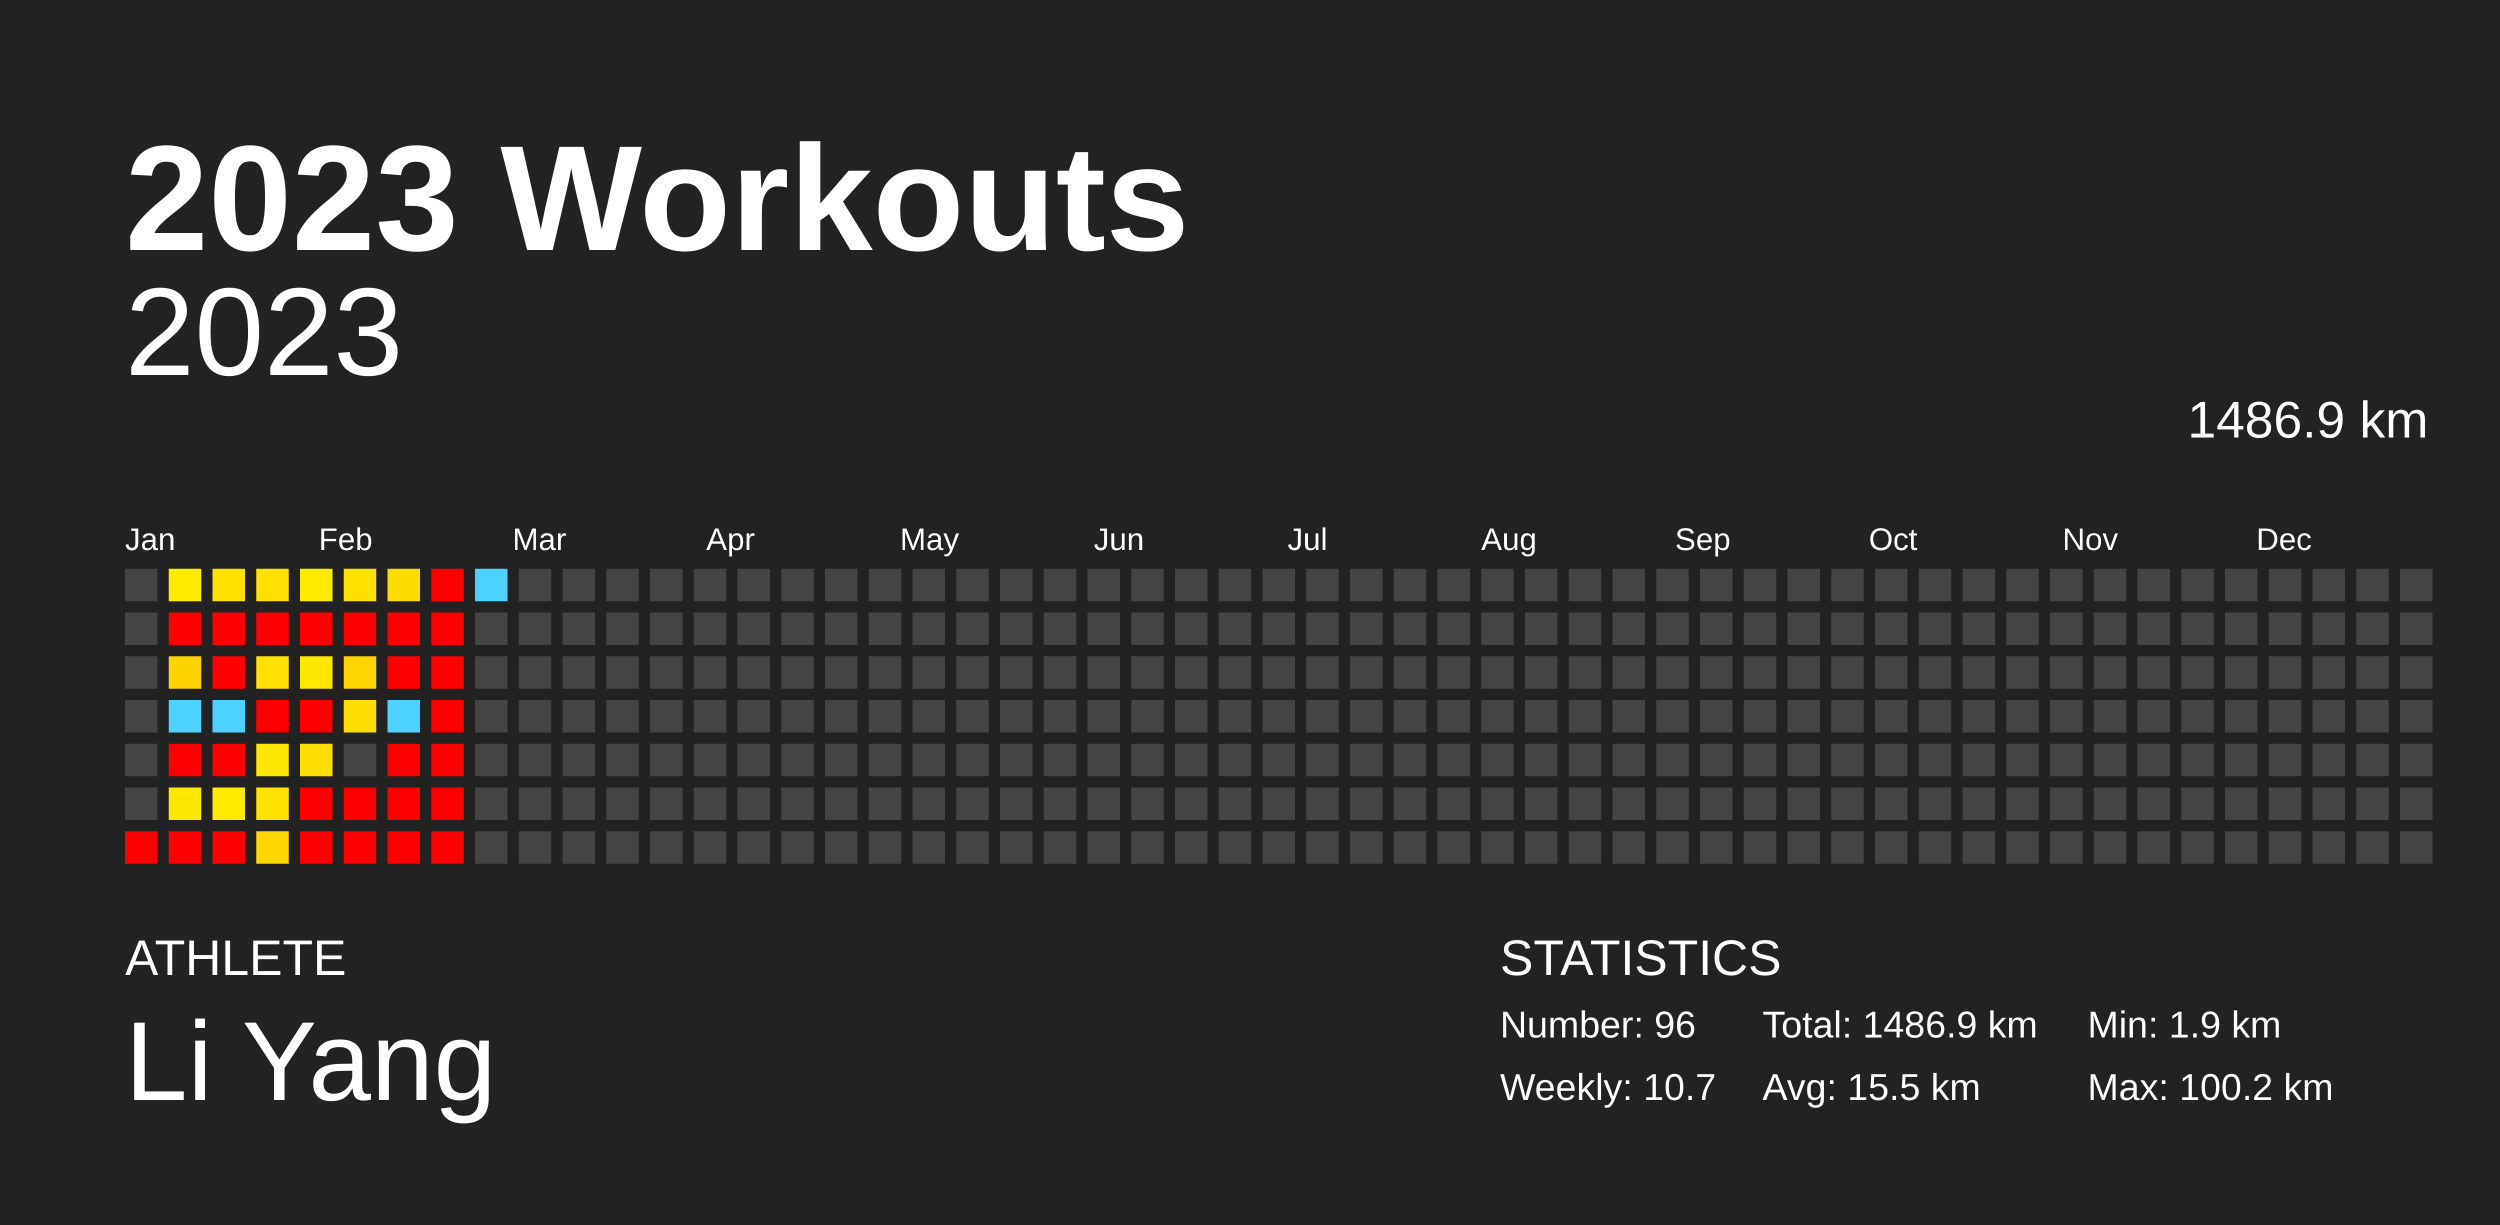
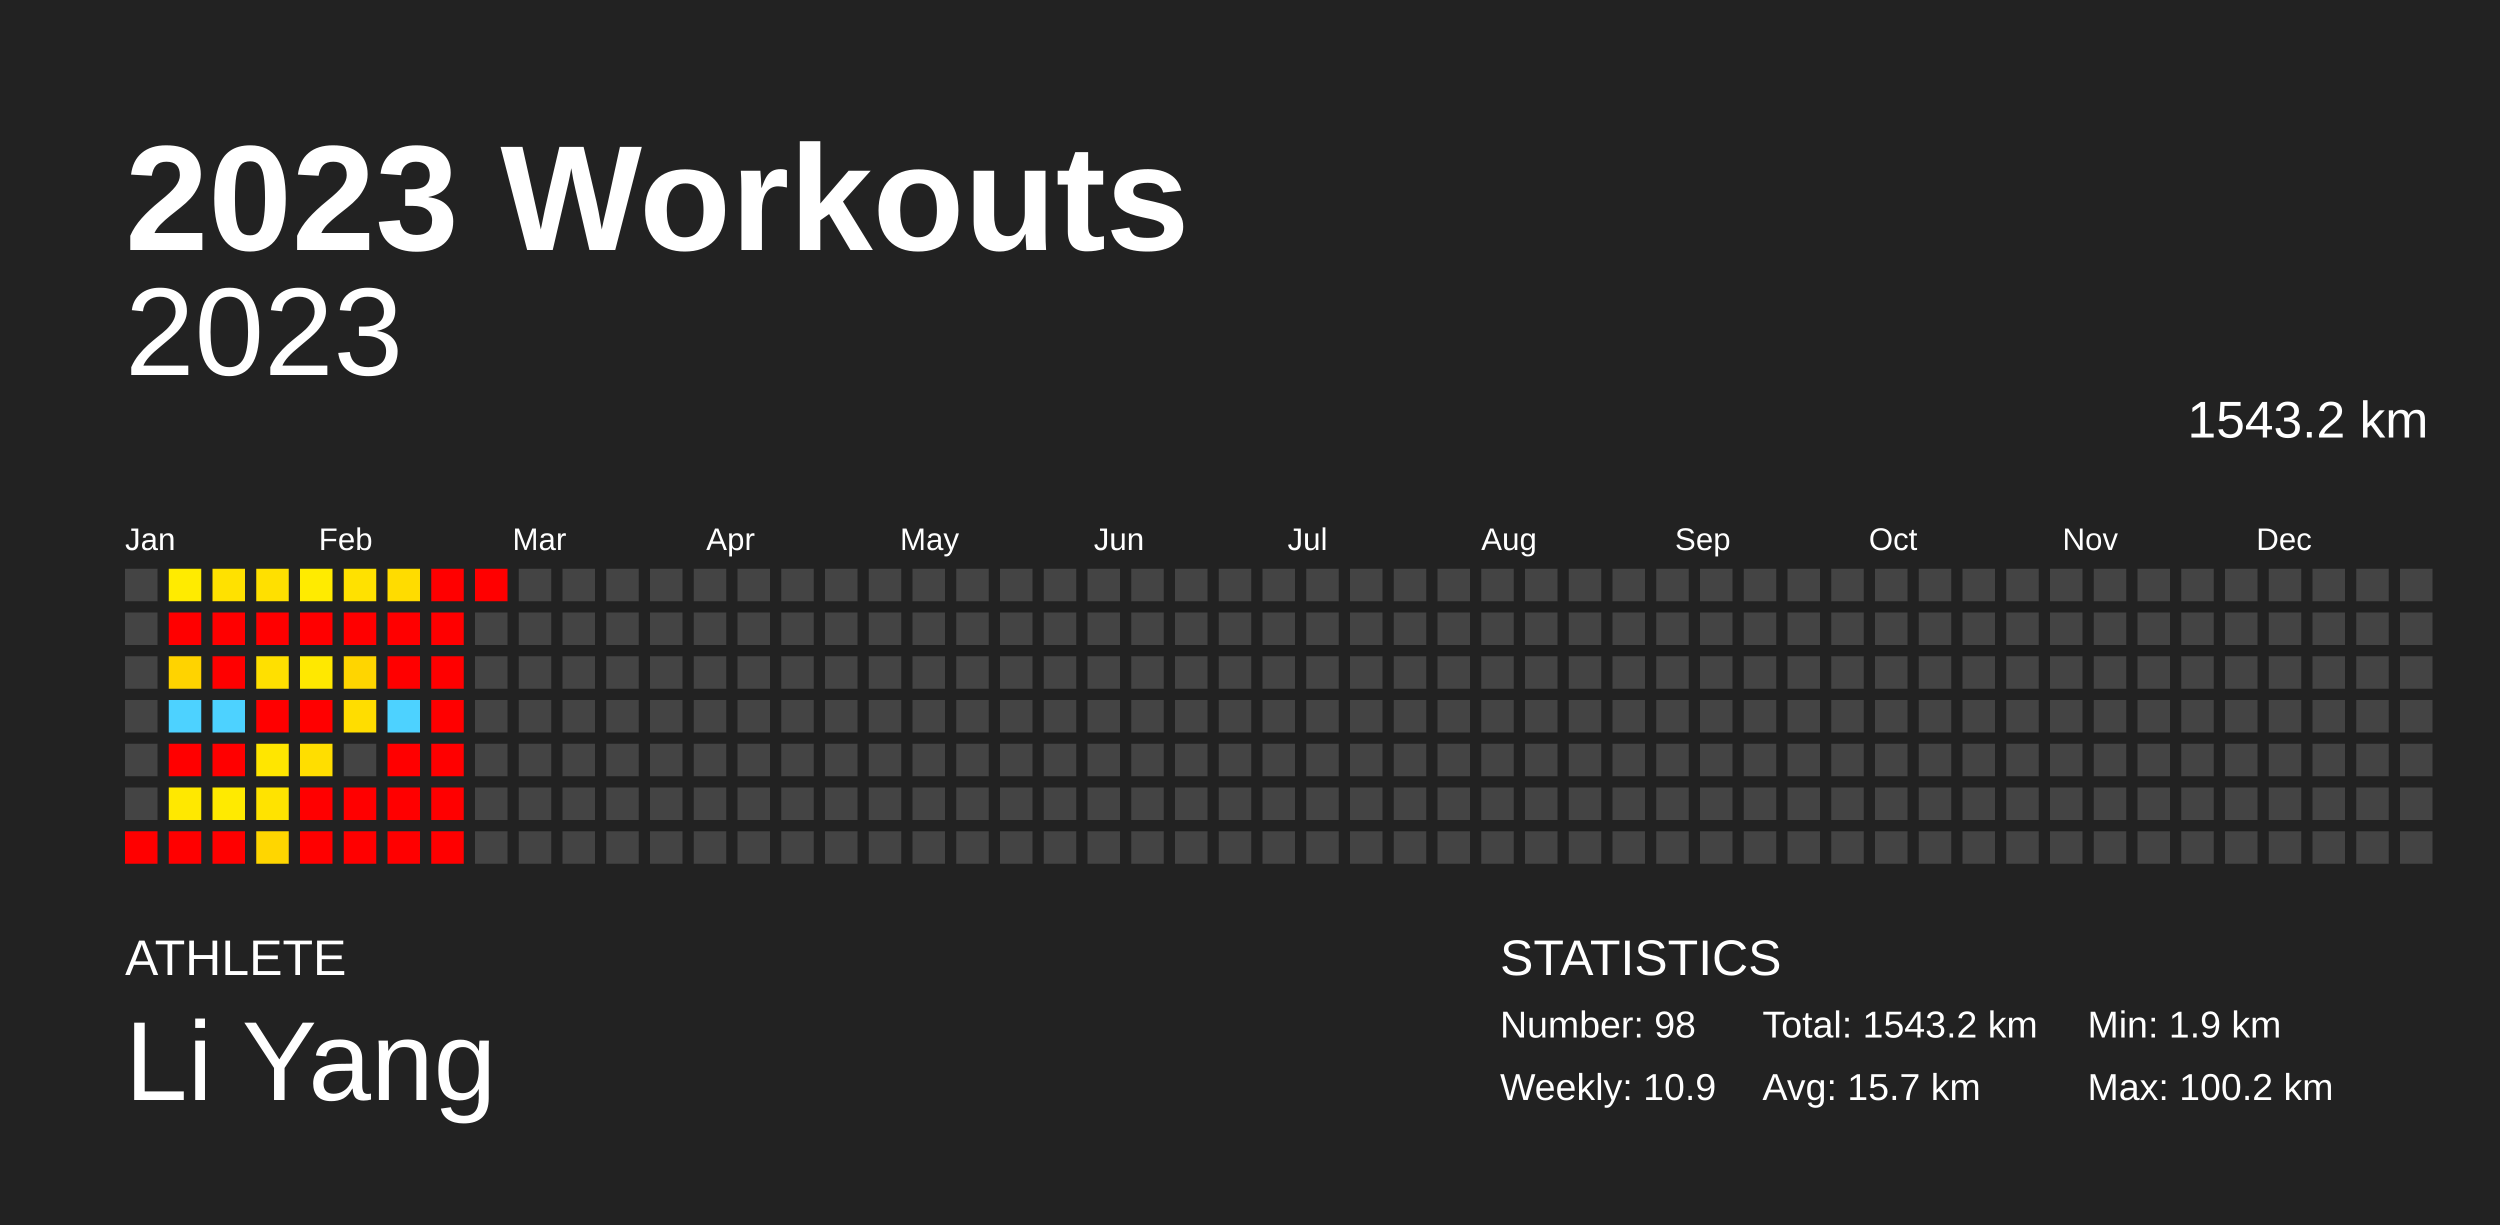
<svg xmlns="http://www.w3.org/2000/svg" baseProfile="full" height="98mm" version="1.1" viewBox="0,0,200,98" width="200mm">
  <defs />
  <rect fill="#222222" height="98" width="200" x="0" y="0" />
  <text fill="#FFFFFF" style="font-size:12px; font-family:Arial; font-weight:bold;" x="10" y="20">2023 Workouts</text>
  <text fill="#FFFFFF" style="font-size:4px; font-family:Arial" x="10" y="78">ATHLETE</text>
  <text fill="#FFFFFF" style="font-size:9px; font-family:Arial" x="10" y="88">Li Yang</text>
  <text fill="#FFFFFF" style="font-size:4px; font-family:Arial" x="120" y="78">STATISTICS</text>
-   <text fill="#FFFFFF" style="font-size:3px; font-family:Arial" x="120" y="83">Number: 96</text>
-   <text fill="#FFFFFF" style="font-size:3px; font-family:Arial" x="120" y="88">Weekly: 10.7</text>
-   <text fill="#FFFFFF" style="font-size:3px; font-family:Arial" x="141" y="83">Total: 1486.9 km</text>
-   <text fill="#FFFFFF" style="font-size:3px; font-family:Arial" x="141" y="88">Avg: 15.5 km</text>
+   <text fill="#FFFFFF" style="font-size:3px; font-family:Arial" x="120" y="83">Number: 98</text>
+   <text fill="#FFFFFF" style="font-size:3px; font-family:Arial" x="120" y="88">Weekly: 10.9</text>
+   <text fill="#FFFFFF" style="font-size:3px; font-family:Arial" x="141" y="83">Total: 1543.2 km</text>
+   <text fill="#FFFFFF" style="font-size:3px; font-family:Arial" x="141" y="88">Avg: 15.7 km</text>
  <text fill="#FFFFFF" style="font-size:3px; font-family:Arial" x="167" y="83">Min: 1.9 km</text>
  <text fill="#FFFFFF" style="font-size:3px; font-family:Arial" x="167" y="88">Max: 100.2 km</text>
  <text alignment-baseline="hanging" fill="#FFFFFF" style="font-size:10.0px; font-family:Arial;" x="10" y="30">2023</text>
-   <text alignment-baseline="hanging" fill="#FFFFFF" style="font-size:4.125px; font-family:Arial;" x="175" y="35">1486.9 km</text>
+   <text alignment-baseline="hanging" fill="#FFFFFF" style="font-size:4.125px; font-family:Arial;" x="175" y="35">1543.2 km</text>
  <text fill="#FFFFFF" style="font-size:2.5px; font-family:Arial" x="10.0" y="44">Jan</text>
  <text fill="#FFFFFF" style="font-size:2.5px; font-family:Arial" x="25.5" y="44">Feb</text>
  <text fill="#FFFFFF" style="font-size:2.5px; font-family:Arial" x="41.0" y="44">Mar</text>
  <text fill="#FFFFFF" style="font-size:2.5px; font-family:Arial" x="56.5" y="44">Apr</text>
  <text fill="#FFFFFF" style="font-size:2.5px; font-family:Arial" x="72.0" y="44">May</text>
  <text fill="#FFFFFF" style="font-size:2.5px; font-family:Arial" x="87.5" y="44">Jun</text>
  <text fill="#FFFFFF" style="font-size:2.5px; font-family:Arial" x="103.0" y="44">Jul</text>
  <text fill="#FFFFFF" style="font-size:2.5px; font-family:Arial" x="118.5" y="44">Aug</text>
  <text fill="#FFFFFF" style="font-size:2.5px; font-family:Arial" x="134.0" y="44">Sep</text>
  <text fill="#FFFFFF" style="font-size:2.5px; font-family:Arial" x="149.5" y="44">Oct</text>
  <text fill="#FFFFFF" style="font-size:2.5px; font-family:Arial" x="165.0" y="44">Nov</text>
  <text fill="#FFFFFF" style="font-size:2.5px; font-family:Arial" x="180.5" y="44">Dec</text>
  <rect fill="#444444" height="2.6" width="2.6" x="10.0" y="45.5" />
  <rect fill="#444444" height="2.6" width="2.6" x="10.0" y="49.0" />
  <rect fill="#444444" height="2.6" width="2.6" x="10.0" y="52.5" />
  <rect fill="#444444" height="2.6" width="2.6" x="10.0" y="56.0" />
  <rect fill="#444444" height="2.6" width="2.6" x="10.0" y="59.5" />
  <rect fill="#444444" height="2.6" width="2.6" x="10.0" y="63.0" />
  <rect fill="red" height="2.6" width="2.6" x="10.0" y="66.5" />
  <rect fill="#ffeb00" height="2.6" width="2.6" x="13.5" y="45.5" />
  <rect fill="red" height="2.6" width="2.6" x="13.5" y="49.0" />
  <rect fill="#ffd300" height="2.6" width="2.6" x="13.5" y="52.5" />
  <rect fill="#4dd2ff" height="2.6" width="2.6" x="13.5" y="56.0" />
  <rect fill="red" height="2.6" width="2.6" x="13.5" y="59.5" />
  <rect fill="#ffe800" height="2.6" width="2.6" x="13.5" y="63.0" />
  <rect fill="red" height="2.6" width="2.6" x="13.5" y="66.5" />
  <rect fill="#ffe100" height="2.6" width="2.6" x="17.0" y="45.5" />
  <rect fill="red" height="2.6" width="2.6" x="17.0" y="49.0" />
  <rect fill="red" height="2.6" width="2.6" x="17.0" y="52.5" />
  <rect fill="#4dd2ff" height="2.6" width="2.6" x="17.0" y="56.0" />
  <rect fill="red" height="2.6" width="2.6" x="17.0" y="59.5" />
  <rect fill="#ffea00" height="2.6" width="2.6" x="17.0" y="63.0" />
  <rect fill="red" height="2.6" width="2.6" x="17.0" y="66.5" />
  <rect fill="#ffe000" height="2.6" width="2.6" x="20.5" y="45.5" />
  <rect fill="red" height="2.6" width="2.6" x="20.5" y="49.0" />
  <rect fill="#ffe000" height="2.6" width="2.6" x="20.5" y="52.5" />
  <rect fill="red" height="2.6" width="2.6" x="20.5" y="56.0" />
  <rect fill="#ffe600" height="2.6" width="2.6" x="20.5" y="59.5" />
  <rect fill="#ffe300" height="2.6" width="2.6" x="20.5" y="63.0" />
  <rect fill="#ffd600" height="2.6" width="2.6" x="20.5" y="66.5" />
  <rect fill="#ffeb00" height="2.6" width="2.6" x="24.0" y="45.5" />
  <rect fill="red" height="2.6" width="2.6" x="24.0" y="49.0" />
  <rect fill="#ffe800" height="2.6" width="2.6" x="24.0" y="52.5" />
  <rect fill="red" height="2.6" width="2.6" x="24.0" y="56.0" />
  <rect fill="#ffde00" height="2.6" width="2.6" x="24.0" y="59.5" />
  <rect fill="red" height="2.6" width="2.6" x="24.0" y="63.0" />
  <rect fill="red" height="2.6" width="2.6" x="24.0" y="66.5" />
  <rect fill="#ffe100" height="2.6" width="2.6" x="27.5" y="45.5" />
  <rect fill="red" height="2.6" width="2.6" x="27.5" y="49.0" />
  <rect fill="#ffd500" height="2.6" width="2.6" x="27.5" y="52.5" />
  <rect fill="#ffdd00" height="2.6" width="2.6" x="27.5" y="56.0" />
  <rect fill="#444444" height="2.6" width="2.6" x="27.5" y="59.5" />
  <rect fill="red" height="2.6" width="2.6" x="27.5" y="63.0" />
  <rect fill="red" height="2.6" width="2.6" x="27.5" y="66.5" />
  <rect fill="#ffdc00" height="2.6" width="2.6" x="31.0" y="45.5" />
  <rect fill="red" height="2.6" width="2.6" x="31.0" y="49.0" />
  <rect fill="red" height="2.6" width="2.6" x="31.0" y="52.5" />
  <rect fill="#4dd2ff" height="2.6" width="2.6" x="31.0" y="56.0" />
  <rect fill="red" height="2.6" width="2.6" x="31.0" y="59.5" />
  <rect fill="red" height="2.6" width="2.6" x="31.0" y="63.0" />
  <rect fill="red" height="2.6" width="2.6" x="31.0" y="66.5" />
  <rect fill="red" height="2.6" width="2.6" x="34.5" y="45.5" />
  <rect fill="red" height="2.6" width="2.6" x="34.5" y="49.0" />
  <rect fill="red" height="2.6" width="2.6" x="34.5" y="52.5" />
  <rect fill="red" height="2.6" width="2.6" x="34.5" y="56.0" />
  <rect fill="red" height="2.6" width="2.6" x="34.5" y="59.5" />
  <rect fill="red" height="2.6" width="2.6" x="34.5" y="63.0" />
  <rect fill="red" height="2.6" width="2.6" x="34.5" y="66.5" />
-   <rect fill="#4dd2ff" height="2.6" width="2.6" x="38.0" y="45.5" />
+   <rect fill="red" height="2.6" width="2.6" x="38.0" y="45.5" />
  <rect fill="#444444" height="2.6" width="2.6" x="38.0" y="49.0" />
  <rect fill="#444444" height="2.6" width="2.6" x="38.0" y="52.5" />
  <rect fill="#444444" height="2.6" width="2.6" x="38.0" y="56.0" />
  <rect fill="#444444" height="2.6" width="2.6" x="38.0" y="59.5" />
  <rect fill="#444444" height="2.6" width="2.6" x="38.0" y="63.0" />
  <rect fill="#444444" height="2.6" width="2.6" x="38.0" y="66.5" />
  <rect fill="#444444" height="2.6" width="2.6" x="41.5" y="45.5" />
  <rect fill="#444444" height="2.6" width="2.6" x="41.5" y="49.0" />
  <rect fill="#444444" height="2.6" width="2.6" x="41.5" y="52.5" />
  <rect fill="#444444" height="2.6" width="2.6" x="41.5" y="56.0" />
  <rect fill="#444444" height="2.6" width="2.6" x="41.5" y="59.5" />
  <rect fill="#444444" height="2.6" width="2.6" x="41.5" y="63.0" />
  <rect fill="#444444" height="2.6" width="2.6" x="41.5" y="66.5" />
  <rect fill="#444444" height="2.6" width="2.6" x="45.0" y="45.5" />
  <rect fill="#444444" height="2.6" width="2.6" x="45.0" y="49.0" />
  <rect fill="#444444" height="2.6" width="2.6" x="45.0" y="52.5" />
  <rect fill="#444444" height="2.6" width="2.6" x="45.0" y="56.0" />
  <rect fill="#444444" height="2.6" width="2.6" x="45.0" y="59.5" />
  <rect fill="#444444" height="2.6" width="2.6" x="45.0" y="63.0" />
  <rect fill="#444444" height="2.6" width="2.6" x="45.0" y="66.5" />
  <rect fill="#444444" height="2.6" width="2.6" x="48.5" y="45.5" />
  <rect fill="#444444" height="2.6" width="2.6" x="48.5" y="49.0" />
  <rect fill="#444444" height="2.6" width="2.6" x="48.5" y="52.5" />
  <rect fill="#444444" height="2.6" width="2.6" x="48.5" y="56.0" />
  <rect fill="#444444" height="2.6" width="2.6" x="48.5" y="59.5" />
  <rect fill="#444444" height="2.6" width="2.6" x="48.5" y="63.0" />
  <rect fill="#444444" height="2.6" width="2.6" x="48.5" y="66.5" />
  <rect fill="#444444" height="2.6" width="2.6" x="52.0" y="45.5" />
  <rect fill="#444444" height="2.6" width="2.6" x="52.0" y="49.0" />
  <rect fill="#444444" height="2.6" width="2.6" x="52.0" y="52.5" />
  <rect fill="#444444" height="2.6" width="2.6" x="52.0" y="56.0" />
  <rect fill="#444444" height="2.6" width="2.6" x="52.0" y="59.5" />
  <rect fill="#444444" height="2.6" width="2.6" x="52.0" y="63.0" />
  <rect fill="#444444" height="2.6" width="2.6" x="52.0" y="66.5" />
  <rect fill="#444444" height="2.6" width="2.6" x="55.5" y="45.5" />
  <rect fill="#444444" height="2.6" width="2.6" x="55.5" y="49.0" />
  <rect fill="#444444" height="2.6" width="2.6" x="55.5" y="52.5" />
  <rect fill="#444444" height="2.6" width="2.6" x="55.5" y="56.0" />
  <rect fill="#444444" height="2.6" width="2.6" x="55.5" y="59.5" />
  <rect fill="#444444" height="2.6" width="2.6" x="55.5" y="63.0" />
  <rect fill="#444444" height="2.6" width="2.6" x="55.5" y="66.5" />
  <rect fill="#444444" height="2.6" width="2.6" x="59.0" y="45.5" />
  <rect fill="#444444" height="2.6" width="2.6" x="59.0" y="49.0" />
  <rect fill="#444444" height="2.6" width="2.6" x="59.0" y="52.5" />
  <rect fill="#444444" height="2.6" width="2.6" x="59.0" y="56.0" />
  <rect fill="#444444" height="2.6" width="2.6" x="59.0" y="59.5" />
  <rect fill="#444444" height="2.6" width="2.6" x="59.0" y="63.0" />
  <rect fill="#444444" height="2.6" width="2.6" x="59.0" y="66.5" />
  <rect fill="#444444" height="2.6" width="2.6" x="62.5" y="45.5" />
  <rect fill="#444444" height="2.6" width="2.6" x="62.5" y="49.0" />
  <rect fill="#444444" height="2.6" width="2.6" x="62.5" y="52.5" />
  <rect fill="#444444" height="2.6" width="2.6" x="62.5" y="56.0" />
  <rect fill="#444444" height="2.6" width="2.6" x="62.5" y="59.5" />
  <rect fill="#444444" height="2.6" width="2.6" x="62.5" y="63.0" />
  <rect fill="#444444" height="2.6" width="2.6" x="62.5" y="66.5" />
  <rect fill="#444444" height="2.6" width="2.6" x="66.0" y="45.5" />
  <rect fill="#444444" height="2.6" width="2.6" x="66.0" y="49.0" />
  <rect fill="#444444" height="2.6" width="2.6" x="66.0" y="52.5" />
  <rect fill="#444444" height="2.6" width="2.6" x="66.0" y="56.0" />
  <rect fill="#444444" height="2.6" width="2.6" x="66.0" y="59.5" />
  <rect fill="#444444" height="2.6" width="2.6" x="66.0" y="63.0" />
  <rect fill="#444444" height="2.6" width="2.6" x="66.0" y="66.5" />
  <rect fill="#444444" height="2.6" width="2.6" x="69.5" y="45.5" />
  <rect fill="#444444" height="2.6" width="2.6" x="69.5" y="49.0" />
  <rect fill="#444444" height="2.6" width="2.6" x="69.5" y="52.5" />
  <rect fill="#444444" height="2.6" width="2.6" x="69.5" y="56.0" />
  <rect fill="#444444" height="2.6" width="2.6" x="69.5" y="59.5" />
  <rect fill="#444444" height="2.6" width="2.6" x="69.5" y="63.0" />
  <rect fill="#444444" height="2.6" width="2.6" x="69.5" y="66.5" />
  <rect fill="#444444" height="2.6" width="2.6" x="73.0" y="45.5" />
  <rect fill="#444444" height="2.6" width="2.6" x="73.0" y="49.0" />
  <rect fill="#444444" height="2.6" width="2.6" x="73.0" y="52.5" />
  <rect fill="#444444" height="2.6" width="2.6" x="73.0" y="56.0" />
  <rect fill="#444444" height="2.6" width="2.6" x="73.0" y="59.5" />
  <rect fill="#444444" height="2.6" width="2.6" x="73.0" y="63.0" />
  <rect fill="#444444" height="2.6" width="2.6" x="73.0" y="66.5" />
  <rect fill="#444444" height="2.6" width="2.6" x="76.5" y="45.5" />
  <rect fill="#444444" height="2.6" width="2.6" x="76.5" y="49.0" />
  <rect fill="#444444" height="2.6" width="2.6" x="76.5" y="52.5" />
  <rect fill="#444444" height="2.6" width="2.6" x="76.5" y="56.0" />
  <rect fill="#444444" height="2.6" width="2.6" x="76.5" y="59.5" />
  <rect fill="#444444" height="2.6" width="2.6" x="76.5" y="63.0" />
  <rect fill="#444444" height="2.6" width="2.6" x="76.5" y="66.5" />
  <rect fill="#444444" height="2.6" width="2.6" x="80.0" y="45.5" />
  <rect fill="#444444" height="2.6" width="2.6" x="80.0" y="49.0" />
  <rect fill="#444444" height="2.6" width="2.6" x="80.0" y="52.5" />
  <rect fill="#444444" height="2.6" width="2.6" x="80.0" y="56.0" />
  <rect fill="#444444" height="2.6" width="2.6" x="80.0" y="59.5" />
  <rect fill="#444444" height="2.6" width="2.6" x="80.0" y="63.0" />
  <rect fill="#444444" height="2.6" width="2.6" x="80.0" y="66.5" />
  <rect fill="#444444" height="2.6" width="2.6" x="83.5" y="45.5" />
  <rect fill="#444444" height="2.6" width="2.6" x="83.5" y="49.0" />
  <rect fill="#444444" height="2.6" width="2.6" x="83.5" y="52.5" />
  <rect fill="#444444" height="2.6" width="2.6" x="83.5" y="56.0" />
  <rect fill="#444444" height="2.6" width="2.6" x="83.5" y="59.5" />
  <rect fill="#444444" height="2.6" width="2.6" x="83.5" y="63.0" />
  <rect fill="#444444" height="2.6" width="2.6" x="83.5" y="66.5" />
  <rect fill="#444444" height="2.6" width="2.6" x="87.0" y="45.5" />
  <rect fill="#444444" height="2.6" width="2.6" x="87.0" y="49.0" />
  <rect fill="#444444" height="2.6" width="2.6" x="87.0" y="52.5" />
  <rect fill="#444444" height="2.6" width="2.6" x="87.0" y="56.0" />
  <rect fill="#444444" height="2.6" width="2.6" x="87.0" y="59.5" />
  <rect fill="#444444" height="2.6" width="2.6" x="87.0" y="63.0" />
  <rect fill="#444444" height="2.6" width="2.6" x="87.0" y="66.5" />
  <rect fill="#444444" height="2.6" width="2.6" x="90.5" y="45.5" />
  <rect fill="#444444" height="2.6" width="2.6" x="90.5" y="49.0" />
  <rect fill="#444444" height="2.6" width="2.6" x="90.5" y="52.5" />
  <rect fill="#444444" height="2.6" width="2.6" x="90.5" y="56.0" />
  <rect fill="#444444" height="2.6" width="2.6" x="90.5" y="59.5" />
  <rect fill="#444444" height="2.6" width="2.6" x="90.5" y="63.0" />
  <rect fill="#444444" height="2.6" width="2.6" x="90.5" y="66.5" />
  <rect fill="#444444" height="2.6" width="2.6" x="94.0" y="45.5" />
  <rect fill="#444444" height="2.6" width="2.6" x="94.0" y="49.0" />
  <rect fill="#444444" height="2.6" width="2.6" x="94.0" y="52.5" />
  <rect fill="#444444" height="2.6" width="2.6" x="94.0" y="56.0" />
  <rect fill="#444444" height="2.6" width="2.6" x="94.0" y="59.5" />
  <rect fill="#444444" height="2.6" width="2.6" x="94.0" y="63.0" />
  <rect fill="#444444" height="2.6" width="2.6" x="94.0" y="66.5" />
  <rect fill="#444444" height="2.6" width="2.6" x="97.5" y="45.5" />
  <rect fill="#444444" height="2.6" width="2.6" x="97.5" y="49.0" />
  <rect fill="#444444" height="2.6" width="2.6" x="97.5" y="52.5" />
  <rect fill="#444444" height="2.6" width="2.6" x="97.5" y="56.0" />
  <rect fill="#444444" height="2.6" width="2.6" x="97.5" y="59.5" />
  <rect fill="#444444" height="2.6" width="2.6" x="97.5" y="63.0" />
  <rect fill="#444444" height="2.6" width="2.6" x="97.5" y="66.5" />
  <rect fill="#444444" height="2.6" width="2.6" x="101.0" y="45.5" />
  <rect fill="#444444" height="2.6" width="2.6" x="101.0" y="49.0" />
  <rect fill="#444444" height="2.6" width="2.6" x="101.0" y="52.5" />
  <rect fill="#444444" height="2.6" width="2.6" x="101.0" y="56.0" />
  <rect fill="#444444" height="2.6" width="2.6" x="101.0" y="59.5" />
  <rect fill="#444444" height="2.6" width="2.6" x="101.0" y="63.0" />
  <rect fill="#444444" height="2.6" width="2.6" x="101.0" y="66.5" />
  <rect fill="#444444" height="2.6" width="2.6" x="104.5" y="45.5" />
  <rect fill="#444444" height="2.6" width="2.6" x="104.5" y="49.0" />
  <rect fill="#444444" height="2.6" width="2.6" x="104.5" y="52.5" />
  <rect fill="#444444" height="2.6" width="2.6" x="104.5" y="56.0" />
  <rect fill="#444444" height="2.6" width="2.6" x="104.5" y="59.5" />
  <rect fill="#444444" height="2.6" width="2.6" x="104.5" y="63.0" />
  <rect fill="#444444" height="2.6" width="2.6" x="104.5" y="66.5" />
  <rect fill="#444444" height="2.6" width="2.6" x="108.0" y="45.5" />
  <rect fill="#444444" height="2.6" width="2.6" x="108.0" y="49.0" />
  <rect fill="#444444" height="2.6" width="2.6" x="108.0" y="52.5" />
  <rect fill="#444444" height="2.6" width="2.6" x="108.0" y="56.0" />
  <rect fill="#444444" height="2.6" width="2.6" x="108.0" y="59.5" />
  <rect fill="#444444" height="2.6" width="2.6" x="108.0" y="63.0" />
  <rect fill="#444444" height="2.6" width="2.6" x="108.0" y="66.5" />
  <rect fill="#444444" height="2.6" width="2.6" x="111.5" y="45.5" />
  <rect fill="#444444" height="2.6" width="2.6" x="111.5" y="49.0" />
  <rect fill="#444444" height="2.6" width="2.6" x="111.5" y="52.5" />
  <rect fill="#444444" height="2.6" width="2.6" x="111.5" y="56.0" />
  <rect fill="#444444" height="2.6" width="2.6" x="111.5" y="59.5" />
  <rect fill="#444444" height="2.6" width="2.6" x="111.5" y="63.0" />
  <rect fill="#444444" height="2.6" width="2.6" x="111.5" y="66.5" />
  <rect fill="#444444" height="2.6" width="2.6" x="115.0" y="45.5" />
  <rect fill="#444444" height="2.6" width="2.6" x="115.0" y="49.0" />
  <rect fill="#444444" height="2.6" width="2.6" x="115.0" y="52.5" />
  <rect fill="#444444" height="2.6" width="2.6" x="115.0" y="56.0" />
  <rect fill="#444444" height="2.6" width="2.6" x="115.0" y="59.5" />
  <rect fill="#444444" height="2.6" width="2.6" x="115.0" y="63.0" />
  <rect fill="#444444" height="2.6" width="2.6" x="115.0" y="66.5" />
  <rect fill="#444444" height="2.6" width="2.6" x="118.5" y="45.5" />
  <rect fill="#444444" height="2.6" width="2.6" x="118.5" y="49.0" />
  <rect fill="#444444" height="2.6" width="2.6" x="118.5" y="52.5" />
  <rect fill="#444444" height="2.6" width="2.6" x="118.5" y="56.0" />
  <rect fill="#444444" height="2.6" width="2.6" x="118.5" y="59.5" />
  <rect fill="#444444" height="2.6" width="2.6" x="118.5" y="63.0" />
  <rect fill="#444444" height="2.6" width="2.6" x="118.5" y="66.5" />
  <rect fill="#444444" height="2.6" width="2.6" x="122.0" y="45.5" />
  <rect fill="#444444" height="2.6" width="2.6" x="122.0" y="49.0" />
  <rect fill="#444444" height="2.6" width="2.6" x="122.0" y="52.5" />
  <rect fill="#444444" height="2.6" width="2.6" x="122.0" y="56.0" />
  <rect fill="#444444" height="2.6" width="2.6" x="122.0" y="59.5" />
  <rect fill="#444444" height="2.6" width="2.6" x="122.0" y="63.0" />
  <rect fill="#444444" height="2.6" width="2.6" x="122.0" y="66.5" />
  <rect fill="#444444" height="2.6" width="2.6" x="125.5" y="45.5" />
  <rect fill="#444444" height="2.6" width="2.6" x="125.5" y="49.0" />
  <rect fill="#444444" height="2.6" width="2.6" x="125.5" y="52.5" />
  <rect fill="#444444" height="2.6" width="2.6" x="125.5" y="56.0" />
  <rect fill="#444444" height="2.6" width="2.6" x="125.5" y="59.5" />
  <rect fill="#444444" height="2.6" width="2.6" x="125.5" y="63.0" />
  <rect fill="#444444" height="2.6" width="2.6" x="125.5" y="66.5" />
  <rect fill="#444444" height="2.6" width="2.6" x="129.0" y="45.5" />
  <rect fill="#444444" height="2.6" width="2.6" x="129.0" y="49.0" />
  <rect fill="#444444" height="2.6" width="2.6" x="129.0" y="52.5" />
  <rect fill="#444444" height="2.6" width="2.6" x="129.0" y="56.0" />
  <rect fill="#444444" height="2.6" width="2.6" x="129.0" y="59.5" />
  <rect fill="#444444" height="2.6" width="2.6" x="129.0" y="63.0" />
  <rect fill="#444444" height="2.6" width="2.6" x="129.0" y="66.5" />
  <rect fill="#444444" height="2.6" width="2.6" x="132.5" y="45.5" />
  <rect fill="#444444" height="2.6" width="2.6" x="132.5" y="49.0" />
  <rect fill="#444444" height="2.6" width="2.6" x="132.5" y="52.5" />
  <rect fill="#444444" height="2.6" width="2.6" x="132.5" y="56.0" />
  <rect fill="#444444" height="2.6" width="2.6" x="132.5" y="59.5" />
  <rect fill="#444444" height="2.6" width="2.6" x="132.5" y="63.0" />
  <rect fill="#444444" height="2.6" width="2.6" x="132.5" y="66.5" />
  <rect fill="#444444" height="2.6" width="2.6" x="136.0" y="45.5" />
  <rect fill="#444444" height="2.6" width="2.6" x="136.0" y="49.0" />
  <rect fill="#444444" height="2.6" width="2.6" x="136.0" y="52.5" />
  <rect fill="#444444" height="2.6" width="2.6" x="136.0" y="56.0" />
  <rect fill="#444444" height="2.6" width="2.6" x="136.0" y="59.5" />
  <rect fill="#444444" height="2.6" width="2.6" x="136.0" y="63.0" />
  <rect fill="#444444" height="2.6" width="2.6" x="136.0" y="66.5" />
  <rect fill="#444444" height="2.6" width="2.6" x="139.5" y="45.5" />
  <rect fill="#444444" height="2.6" width="2.6" x="139.5" y="49.0" />
  <rect fill="#444444" height="2.6" width="2.6" x="139.5" y="52.5" />
  <rect fill="#444444" height="2.6" width="2.6" x="139.5" y="56.0" />
  <rect fill="#444444" height="2.6" width="2.6" x="139.5" y="59.5" />
  <rect fill="#444444" height="2.6" width="2.6" x="139.5" y="63.0" />
  <rect fill="#444444" height="2.6" width="2.6" x="139.5" y="66.5" />
  <rect fill="#444444" height="2.6" width="2.6" x="143.0" y="45.5" />
  <rect fill="#444444" height="2.6" width="2.6" x="143.0" y="49.0" />
  <rect fill="#444444" height="2.6" width="2.6" x="143.0" y="52.5" />
  <rect fill="#444444" height="2.6" width="2.6" x="143.0" y="56.0" />
  <rect fill="#444444" height="2.6" width="2.6" x="143.0" y="59.5" />
  <rect fill="#444444" height="2.6" width="2.6" x="143.0" y="63.0" />
  <rect fill="#444444" height="2.6" width="2.6" x="143.0" y="66.5" />
  <rect fill="#444444" height="2.6" width="2.6" x="146.5" y="45.5" />
  <rect fill="#444444" height="2.6" width="2.6" x="146.5" y="49.0" />
  <rect fill="#444444" height="2.6" width="2.6" x="146.5" y="52.5" />
  <rect fill="#444444" height="2.6" width="2.6" x="146.5" y="56.0" />
  <rect fill="#444444" height="2.6" width="2.6" x="146.5" y="59.5" />
  <rect fill="#444444" height="2.6" width="2.6" x="146.5" y="63.0" />
  <rect fill="#444444" height="2.6" width="2.6" x="146.5" y="66.5" />
  <rect fill="#444444" height="2.6" width="2.6" x="150.0" y="45.5" />
  <rect fill="#444444" height="2.6" width="2.6" x="150.0" y="49.0" />
  <rect fill="#444444" height="2.6" width="2.6" x="150.0" y="52.5" />
  <rect fill="#444444" height="2.6" width="2.6" x="150.0" y="56.0" />
  <rect fill="#444444" height="2.6" width="2.6" x="150.0" y="59.5" />
  <rect fill="#444444" height="2.6" width="2.6" x="150.0" y="63.0" />
  <rect fill="#444444" height="2.6" width="2.6" x="150.0" y="66.5" />
  <rect fill="#444444" height="2.6" width="2.6" x="153.5" y="45.5" />
  <rect fill="#444444" height="2.6" width="2.6" x="153.5" y="49.0" />
  <rect fill="#444444" height="2.6" width="2.6" x="153.5" y="52.5" />
  <rect fill="#444444" height="2.6" width="2.6" x="153.5" y="56.0" />
  <rect fill="#444444" height="2.6" width="2.6" x="153.5" y="59.5" />
  <rect fill="#444444" height="2.6" width="2.6" x="153.5" y="63.0" />
  <rect fill="#444444" height="2.6" width="2.6" x="153.5" y="66.5" />
  <rect fill="#444444" height="2.6" width="2.6" x="157.0" y="45.5" />
  <rect fill="#444444" height="2.6" width="2.6" x="157.0" y="49.0" />
  <rect fill="#444444" height="2.6" width="2.6" x="157.0" y="52.5" />
  <rect fill="#444444" height="2.6" width="2.6" x="157.0" y="56.0" />
  <rect fill="#444444" height="2.6" width="2.6" x="157.0" y="59.5" />
  <rect fill="#444444" height="2.6" width="2.6" x="157.0" y="63.0" />
  <rect fill="#444444" height="2.6" width="2.6" x="157.0" y="66.5" />
  <rect fill="#444444" height="2.6" width="2.6" x="160.5" y="45.5" />
  <rect fill="#444444" height="2.6" width="2.6" x="160.5" y="49.0" />
  <rect fill="#444444" height="2.6" width="2.6" x="160.5" y="52.5" />
  <rect fill="#444444" height="2.6" width="2.6" x="160.5" y="56.0" />
  <rect fill="#444444" height="2.6" width="2.6" x="160.5" y="59.5" />
  <rect fill="#444444" height="2.6" width="2.6" x="160.5" y="63.0" />
  <rect fill="#444444" height="2.6" width="2.6" x="160.5" y="66.5" />
  <rect fill="#444444" height="2.6" width="2.6" x="164.0" y="45.5" />
  <rect fill="#444444" height="2.6" width="2.6" x="164.0" y="49.0" />
  <rect fill="#444444" height="2.6" width="2.6" x="164.0" y="52.5" />
  <rect fill="#444444" height="2.6" width="2.6" x="164.0" y="56.0" />
  <rect fill="#444444" height="2.6" width="2.6" x="164.0" y="59.5" />
  <rect fill="#444444" height="2.6" width="2.6" x="164.0" y="63.0" />
  <rect fill="#444444" height="2.6" width="2.6" x="164.0" y="66.5" />
  <rect fill="#444444" height="2.6" width="2.6" x="167.5" y="45.5" />
  <rect fill="#444444" height="2.6" width="2.6" x="167.5" y="49.0" />
  <rect fill="#444444" height="2.6" width="2.6" x="167.5" y="52.5" />
  <rect fill="#444444" height="2.6" width="2.6" x="167.5" y="56.0" />
  <rect fill="#444444" height="2.6" width="2.6" x="167.5" y="59.5" />
  <rect fill="#444444" height="2.6" width="2.6" x="167.5" y="63.0" />
  <rect fill="#444444" height="2.6" width="2.6" x="167.5" y="66.5" />
  <rect fill="#444444" height="2.6" width="2.6" x="171.0" y="45.5" />
  <rect fill="#444444" height="2.6" width="2.6" x="171.0" y="49.0" />
  <rect fill="#444444" height="2.6" width="2.6" x="171.0" y="52.5" />
  <rect fill="#444444" height="2.6" width="2.6" x="171.0" y="56.0" />
  <rect fill="#444444" height="2.6" width="2.6" x="171.0" y="59.5" />
  <rect fill="#444444" height="2.6" width="2.6" x="171.0" y="63.0" />
  <rect fill="#444444" height="2.6" width="2.6" x="171.0" y="66.5" />
  <rect fill="#444444" height="2.6" width="2.6" x="174.5" y="45.5" />
  <rect fill="#444444" height="2.6" width="2.6" x="174.5" y="49.0" />
  <rect fill="#444444" height="2.6" width="2.6" x="174.5" y="52.5" />
  <rect fill="#444444" height="2.6" width="2.6" x="174.5" y="56.0" />
  <rect fill="#444444" height="2.6" width="2.6" x="174.5" y="59.5" />
  <rect fill="#444444" height="2.6" width="2.6" x="174.5" y="63.0" />
  <rect fill="#444444" height="2.6" width="2.6" x="174.5" y="66.5" />
  <rect fill="#444444" height="2.6" width="2.6" x="178.0" y="45.5" />
  <rect fill="#444444" height="2.6" width="2.6" x="178.0" y="49.0" />
  <rect fill="#444444" height="2.6" width="2.6" x="178.0" y="52.5" />
  <rect fill="#444444" height="2.6" width="2.6" x="178.0" y="56.0" />
  <rect fill="#444444" height="2.6" width="2.6" x="178.0" y="59.5" />
  <rect fill="#444444" height="2.6" width="2.6" x="178.0" y="63.0" />
  <rect fill="#444444" height="2.6" width="2.6" x="178.0" y="66.5" />
  <rect fill="#444444" height="2.6" width="2.6" x="181.5" y="45.5" />
  <rect fill="#444444" height="2.6" width="2.6" x="181.5" y="49.0" />
  <rect fill="#444444" height="2.6" width="2.6" x="181.5" y="52.5" />
  <rect fill="#444444" height="2.6" width="2.6" x="181.5" y="56.0" />
  <rect fill="#444444" height="2.6" width="2.6" x="181.5" y="59.5" />
  <rect fill="#444444" height="2.6" width="2.6" x="181.5" y="63.0" />
  <rect fill="#444444" height="2.6" width="2.6" x="181.5" y="66.5" />
  <rect fill="#444444" height="2.6" width="2.6" x="185.0" y="45.5" />
  <rect fill="#444444" height="2.6" width="2.6" x="185.0" y="49.0" />
  <rect fill="#444444" height="2.6" width="2.6" x="185.0" y="52.5" />
  <rect fill="#444444" height="2.6" width="2.6" x="185.0" y="56.0" />
  <rect fill="#444444" height="2.6" width="2.6" x="185.0" y="59.5" />
  <rect fill="#444444" height="2.6" width="2.6" x="185.0" y="63.0" />
  <rect fill="#444444" height="2.6" width="2.6" x="185.0" y="66.5" />
  <rect fill="#444444" height="2.6" width="2.6" x="188.5" y="45.5" />
  <rect fill="#444444" height="2.6" width="2.6" x="188.5" y="49.0" />
  <rect fill="#444444" height="2.6" width="2.6" x="188.5" y="52.5" />
  <rect fill="#444444" height="2.6" width="2.6" x="188.5" y="56.0" />
  <rect fill="#444444" height="2.6" width="2.6" x="188.5" y="59.5" />
  <rect fill="#444444" height="2.6" width="2.6" x="188.5" y="63.0" />
  <rect fill="#444444" height="2.6" width="2.6" x="188.5" y="66.5" />
  <rect fill="#444444" height="2.6" width="2.6" x="192.0" y="45.5" />
  <rect fill="#444444" height="2.6" width="2.6" x="192.0" y="49.0" />
  <rect fill="#444444" height="2.6" width="2.6" x="192.0" y="52.5" />
  <rect fill="#444444" height="2.6" width="2.6" x="192.0" y="56.0" />
  <rect fill="#444444" height="2.6" width="2.6" x="192.0" y="59.5" />
  <rect fill="#444444" height="2.6" width="2.6" x="192.0" y="63.0" />
  <rect fill="#444444" height="2.6" width="2.6" x="192.0" y="66.5" />
</svg>
